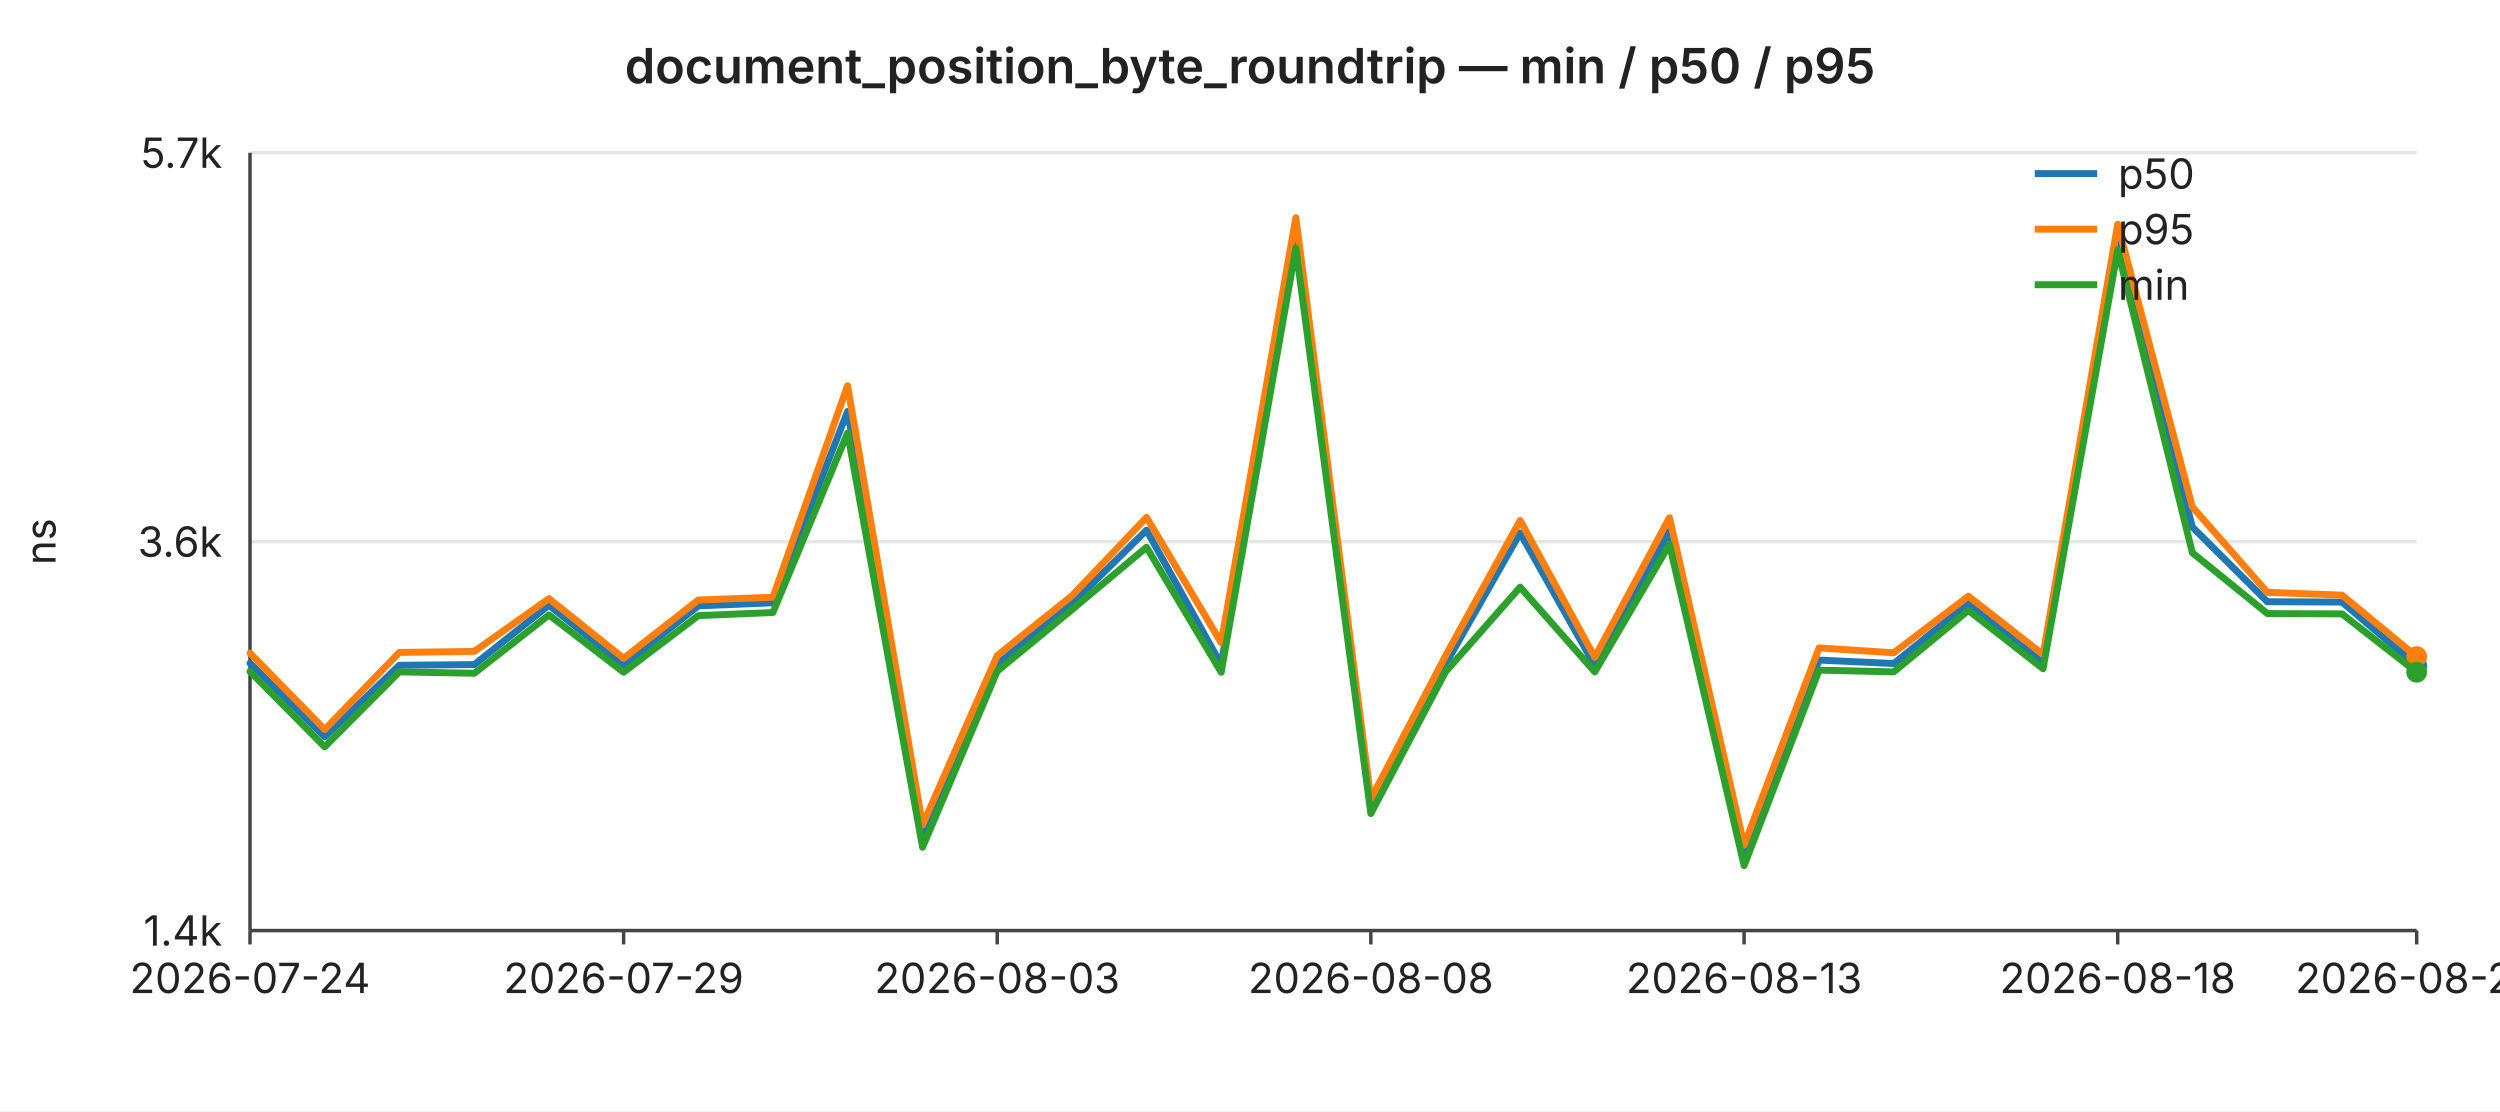
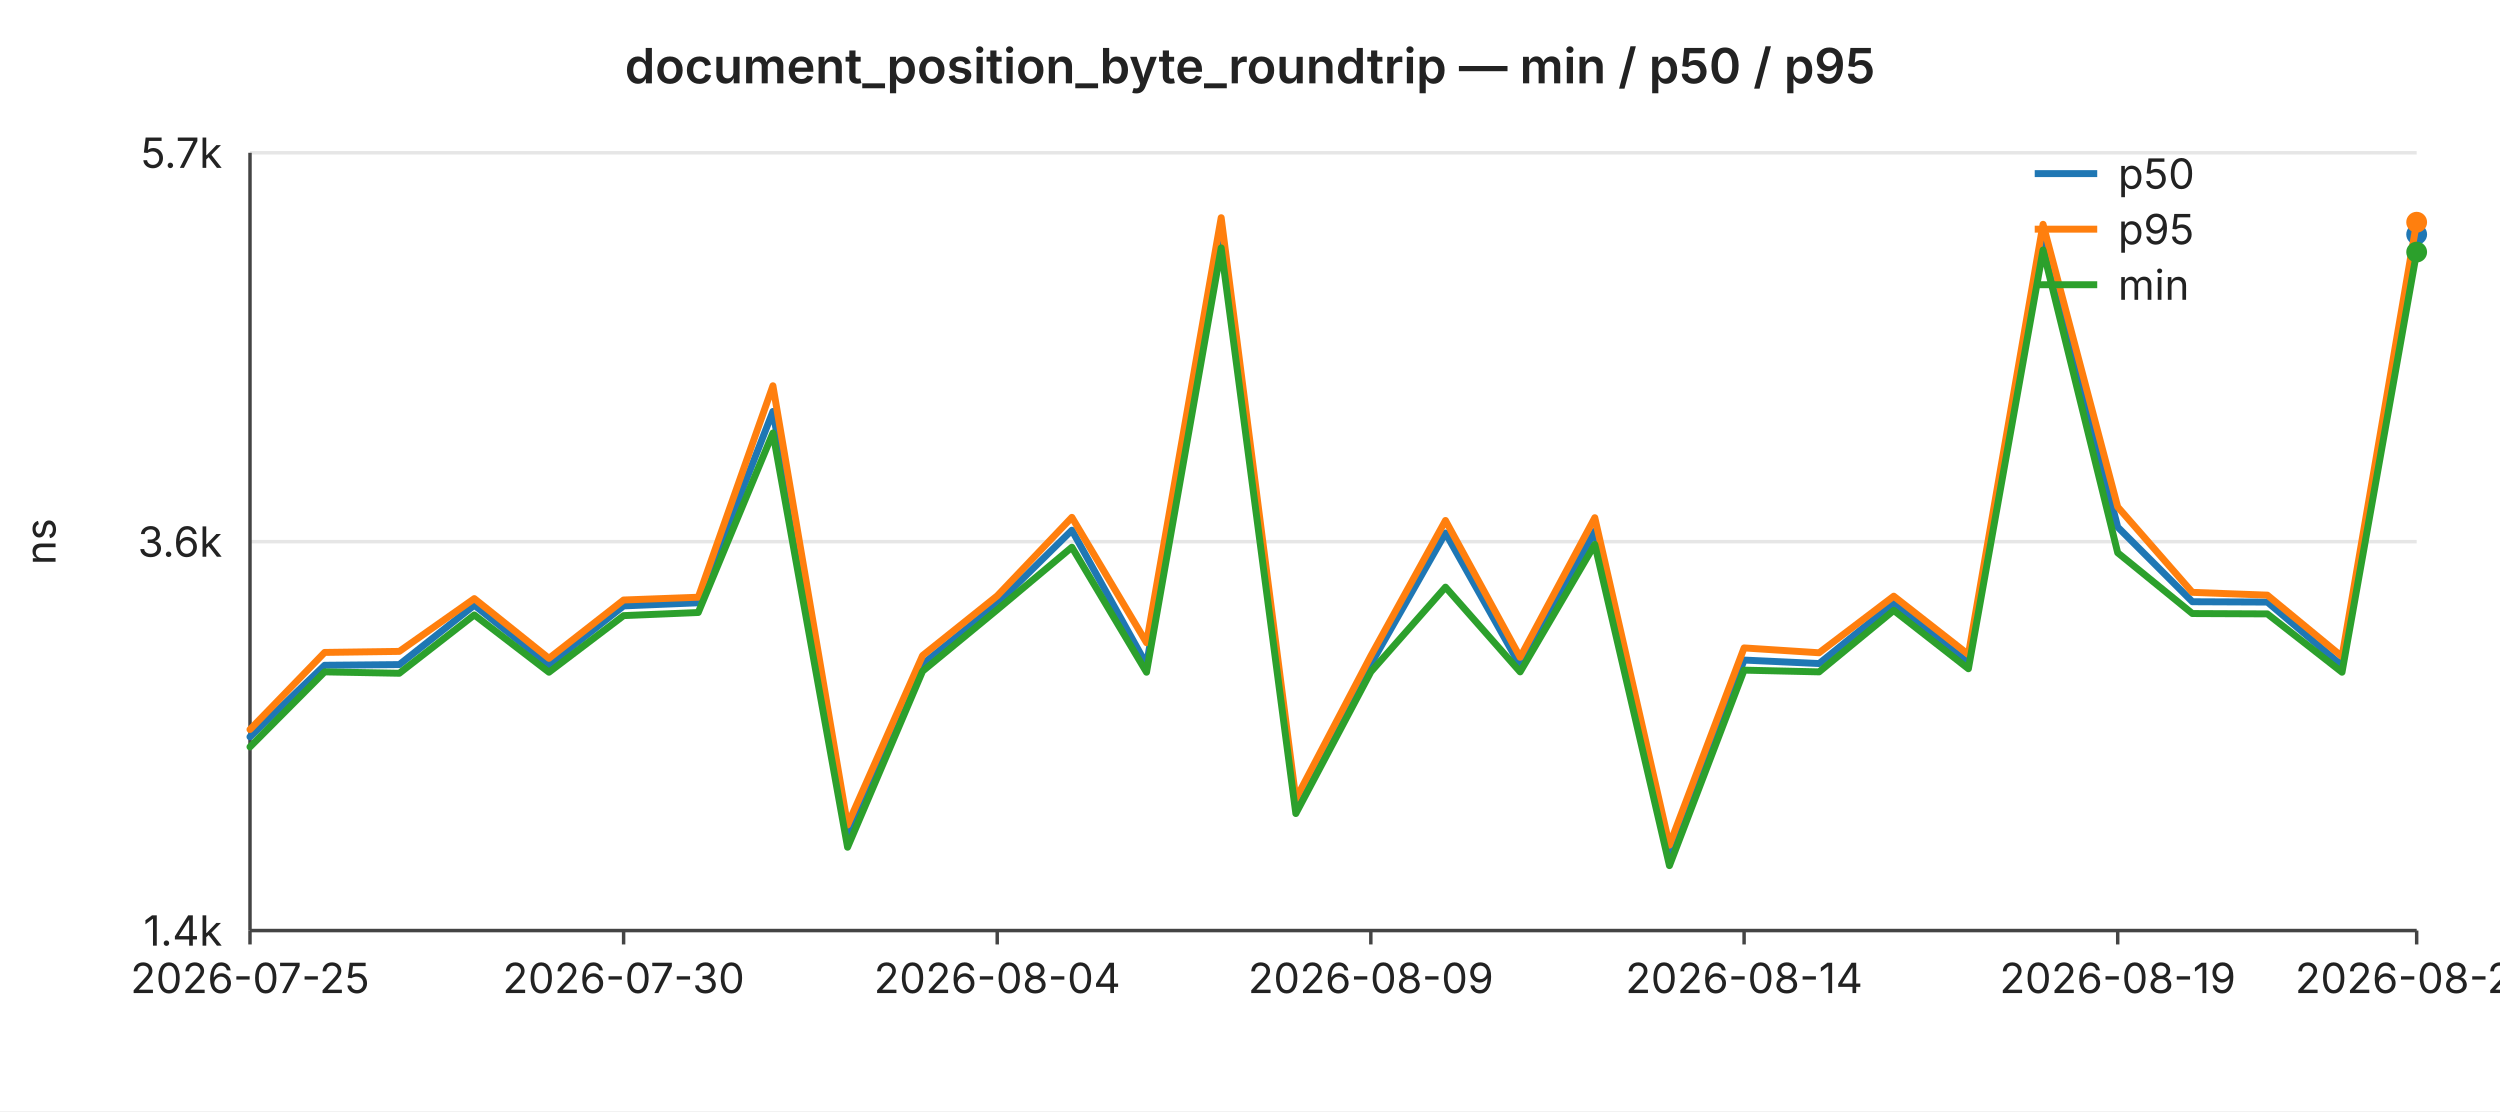
<svg xmlns="http://www.w3.org/2000/svg" width="720" height="320" viewBox="0 0 720 320" font-family="-apple-system,BlinkMacSystemFont,Segoe UI,sans-serif" font-size="12">
  <rect width="720" height="320" fill="#ffffff" />
  <text x="360" y="24" text-anchor="middle" font-size="14" font-weight="600" fill="#222">document_position_byte_roundtrip — min / p50 / p95</text>
  <line x1="72" y1="44.0" x2="696" y2="44.0" stroke="#e6e6e6" stroke-width="1" />
  <text x="64" y="44.0" text-anchor="end" dominant-baseline="middle" fill="#222">5.7k</text>
  <line x1="72" y1="156.0" x2="696" y2="156.0" stroke="#e6e6e6" stroke-width="1" />
  <text x="64" y="156.0" text-anchor="end" dominant-baseline="middle" fill="#222">3.6k</text>
  <line x1="72" y1="268.0" x2="696" y2="268.0" stroke="#e6e6e6" stroke-width="1" />
  <text x="64" y="268.0" text-anchor="end" dominant-baseline="middle" fill="#222">1.4k</text>
  <text x="16" y="156" text-anchor="middle" fill="#222" transform="rotate(-90 16 156)">ns</text>
  <line x1="72" y1="44" x2="72" y2="268" stroke="#444" stroke-width="1" />
  <line x1="72" y1="268" x2="696" y2="268" stroke="#444" stroke-width="1" />
  <line x1="72.0" y1="268" x2="72.0" y2="272" stroke="#444" stroke-width="1" />
-   <text x="72.0" y="286" text-anchor="middle" fill="#222">2026-07-24</text>
+   <text x="72.0" y="286" text-anchor="middle" fill="#222">2026-07-25</text>
  <line x1="179.6" y1="268" x2="179.6" y2="272" stroke="#444" stroke-width="1" />
-   <text x="179.6" y="286" text-anchor="middle" fill="#222">2026-07-29</text>
+   <text x="179.6" y="286" text-anchor="middle" fill="#222">2026-07-30</text>
  <line x1="287.2" y1="268" x2="287.2" y2="272" stroke="#444" stroke-width="1" />
-   <text x="287.2" y="286" text-anchor="middle" fill="#222">2026-08-03</text>
+   <text x="287.2" y="286" text-anchor="middle" fill="#222">2026-08-04</text>
  <line x1="394.8" y1="268" x2="394.8" y2="272" stroke="#444" stroke-width="1" />
-   <text x="394.8" y="286" text-anchor="middle" fill="#222">2026-08-08</text>
+   <text x="394.8" y="286" text-anchor="middle" fill="#222">2026-08-09</text>
  <line x1="502.3" y1="268" x2="502.3" y2="272" stroke="#444" stroke-width="1" />
-   <text x="502.3" y="286" text-anchor="middle" fill="#222">2026-08-13</text>
+   <text x="502.3" y="286" text-anchor="middle" fill="#222">2026-08-14</text>
  <line x1="609.9" y1="268" x2="609.9" y2="272" stroke="#444" stroke-width="1" />
-   <text x="609.9" y="286" text-anchor="middle" fill="#222">2026-08-18</text>
+   <text x="609.9" y="286" text-anchor="middle" fill="#222">2026-08-19</text>
  <line x1="696.0" y1="268" x2="696.0" y2="272" stroke="#444" stroke-width="1" />
-   <text x="696.0" y="286" text-anchor="middle" fill="#222">2026-08-22</text>
-   <polyline fill="none" stroke="#1f77b4" stroke-width="2" stroke-linejoin="round" stroke-linecap="round" points="72.0,191.0 93.5,212.2 115.0,191.6 136.6,191.4 158.1,174.3 179.6,191.5 201.1,174.5 222.6,173.6 244.1,118.5 265.7,240.7 287.2,191.3 308.7,173.9 330.2,152.7 351.7,191.4 373.2,66.9 394.8,232.8 416.3,191.3 437.8,153.5 459.3,191.7 480.8,153.0 502.3,246.4 523.9,190.1 545.4,191.1 566.9,173.7 588.4,190.9 609.9,67.6 631.4,151.8 653.0,173.3 674.5,173.4 696.0,191.7" />
-   <circle cx="696.0" cy="191.7" r="3" fill="#1f77b4" />
-   <polyline fill="none" stroke="#ff7f0e" stroke-width="2" stroke-linejoin="round" stroke-linecap="round" points="72.0,188.1 93.5,210.1 115.0,187.9 136.6,187.6 158.1,172.4 179.6,189.6 201.1,172.8 222.6,172.0 244.1,111.1 265.7,237.6 287.2,188.8 308.7,171.6 330.2,149.0 351.7,185.1 373.2,62.7 394.8,230.1 416.3,188.9 437.8,149.9 459.3,189.3 480.8,149.1 502.3,243.4 523.9,186.6 545.4,188.0 566.9,171.7 588.4,188.5 609.9,64.6 631.4,146.0 653.0,170.6 674.5,171.4 696.0,189.1" />
-   <circle cx="696.0" cy="189.1" r="3" fill="#ff7f0e" />
-   <polyline fill="none" stroke="#2ca02c" stroke-width="2" stroke-linejoin="round" stroke-linecap="round" points="72.0,193.4 93.5,215.1 115.0,193.5 136.6,193.9 158.1,177.1 179.6,193.6 201.1,177.3 222.6,176.4 244.1,124.7 265.7,244.0 287.2,193.3 308.7,175.6 330.2,157.6 351.7,193.6 373.2,71.4 394.8,234.3 416.3,193.5 437.8,169.1 459.3,193.5 480.8,156.8 502.3,249.3 523.9,193.0 545.4,193.5 566.9,175.8 588.4,192.6 609.9,72.0 631.4,159.2 653.0,176.7 674.5,176.8 696.0,193.6" />
-   <circle cx="696.0" cy="193.6" r="3" fill="#2ca02c" />
+   <text x="696.0" y="286" text-anchor="middle" fill="#222">2026-08-23</text>
+   <polyline fill="none" stroke="#1f77b4" stroke-width="2" stroke-linejoin="round" stroke-linecap="round" points="72.0,212.2 93.5,191.6 115.0,191.4 136.6,174.3 158.1,191.5 179.6,174.5 201.1,173.6 222.6,118.5 244.1,240.7 265.7,191.3 287.2,173.9 308.7,152.7 330.2,191.4 351.7,66.9 373.2,232.8 394.8,191.3 416.3,153.5 437.8,191.7 459.3,153.0 480.8,246.4 502.3,190.1 523.9,191.1 545.4,173.7 566.9,190.9 588.4,67.6 609.9,151.8 631.4,173.3 653.0,173.4 674.5,191.7 696.0,67.5" />
+   <circle cx="696.0" cy="67.5" r="3" fill="#1f77b4" />
+   <polyline fill="none" stroke="#ff7f0e" stroke-width="2" stroke-linejoin="round" stroke-linecap="round" points="72.0,210.1 93.5,187.9 115.0,187.6 136.6,172.4 158.1,189.6 179.6,172.8 201.1,172.0 222.6,111.1 244.1,237.6 265.7,188.8 287.2,171.6 308.7,149.0 330.2,185.1 351.7,62.7 373.2,230.1 394.8,188.9 416.3,149.9 437.8,189.3 459.3,149.1 480.8,243.4 502.3,186.6 523.9,188.0 545.4,171.7 566.9,188.5 588.4,64.6 609.9,146.0 631.4,170.6 653.0,171.4 674.5,189.1 696.0,64.0" />
+   <circle cx="696.0" cy="64.0" r="3" fill="#ff7f0e" />
+   <polyline fill="none" stroke="#2ca02c" stroke-width="2" stroke-linejoin="round" stroke-linecap="round" points="72.0,215.1 93.5,193.5 115.0,193.9 136.6,177.1 158.1,193.6 179.6,177.3 201.1,176.4 222.6,124.7 244.1,244.0 265.7,193.3 287.2,175.6 308.7,157.6 330.2,193.6 351.7,71.4 373.2,234.3 394.8,193.5 416.3,169.1 437.8,193.5 459.3,156.8 480.8,249.3 502.3,193.0 523.9,193.5 545.4,175.8 566.9,192.6 588.4,72.0 609.9,159.2 631.4,176.7 653.0,176.8 674.5,193.6 696.0,72.6" />
+   <circle cx="696.0" cy="72.6" r="3" fill="#2ca02c" />
  <line x1="586" y1="50" x2="604" y2="50" stroke="#1f77b4" stroke-width="2" />
  <text x="610" y="50" dominant-baseline="middle" fill="#222">p50</text>
  <line x1="586" y1="66" x2="604" y2="66" stroke="#ff7f0e" stroke-width="2" />
  <text x="610" y="66" dominant-baseline="middle" fill="#222">p95</text>
  <line x1="586" y1="82" x2="604" y2="82" stroke="#2ca02c" stroke-width="2" />
  <text x="610" y="82" dominant-baseline="middle" fill="#222">min</text>
</svg>
